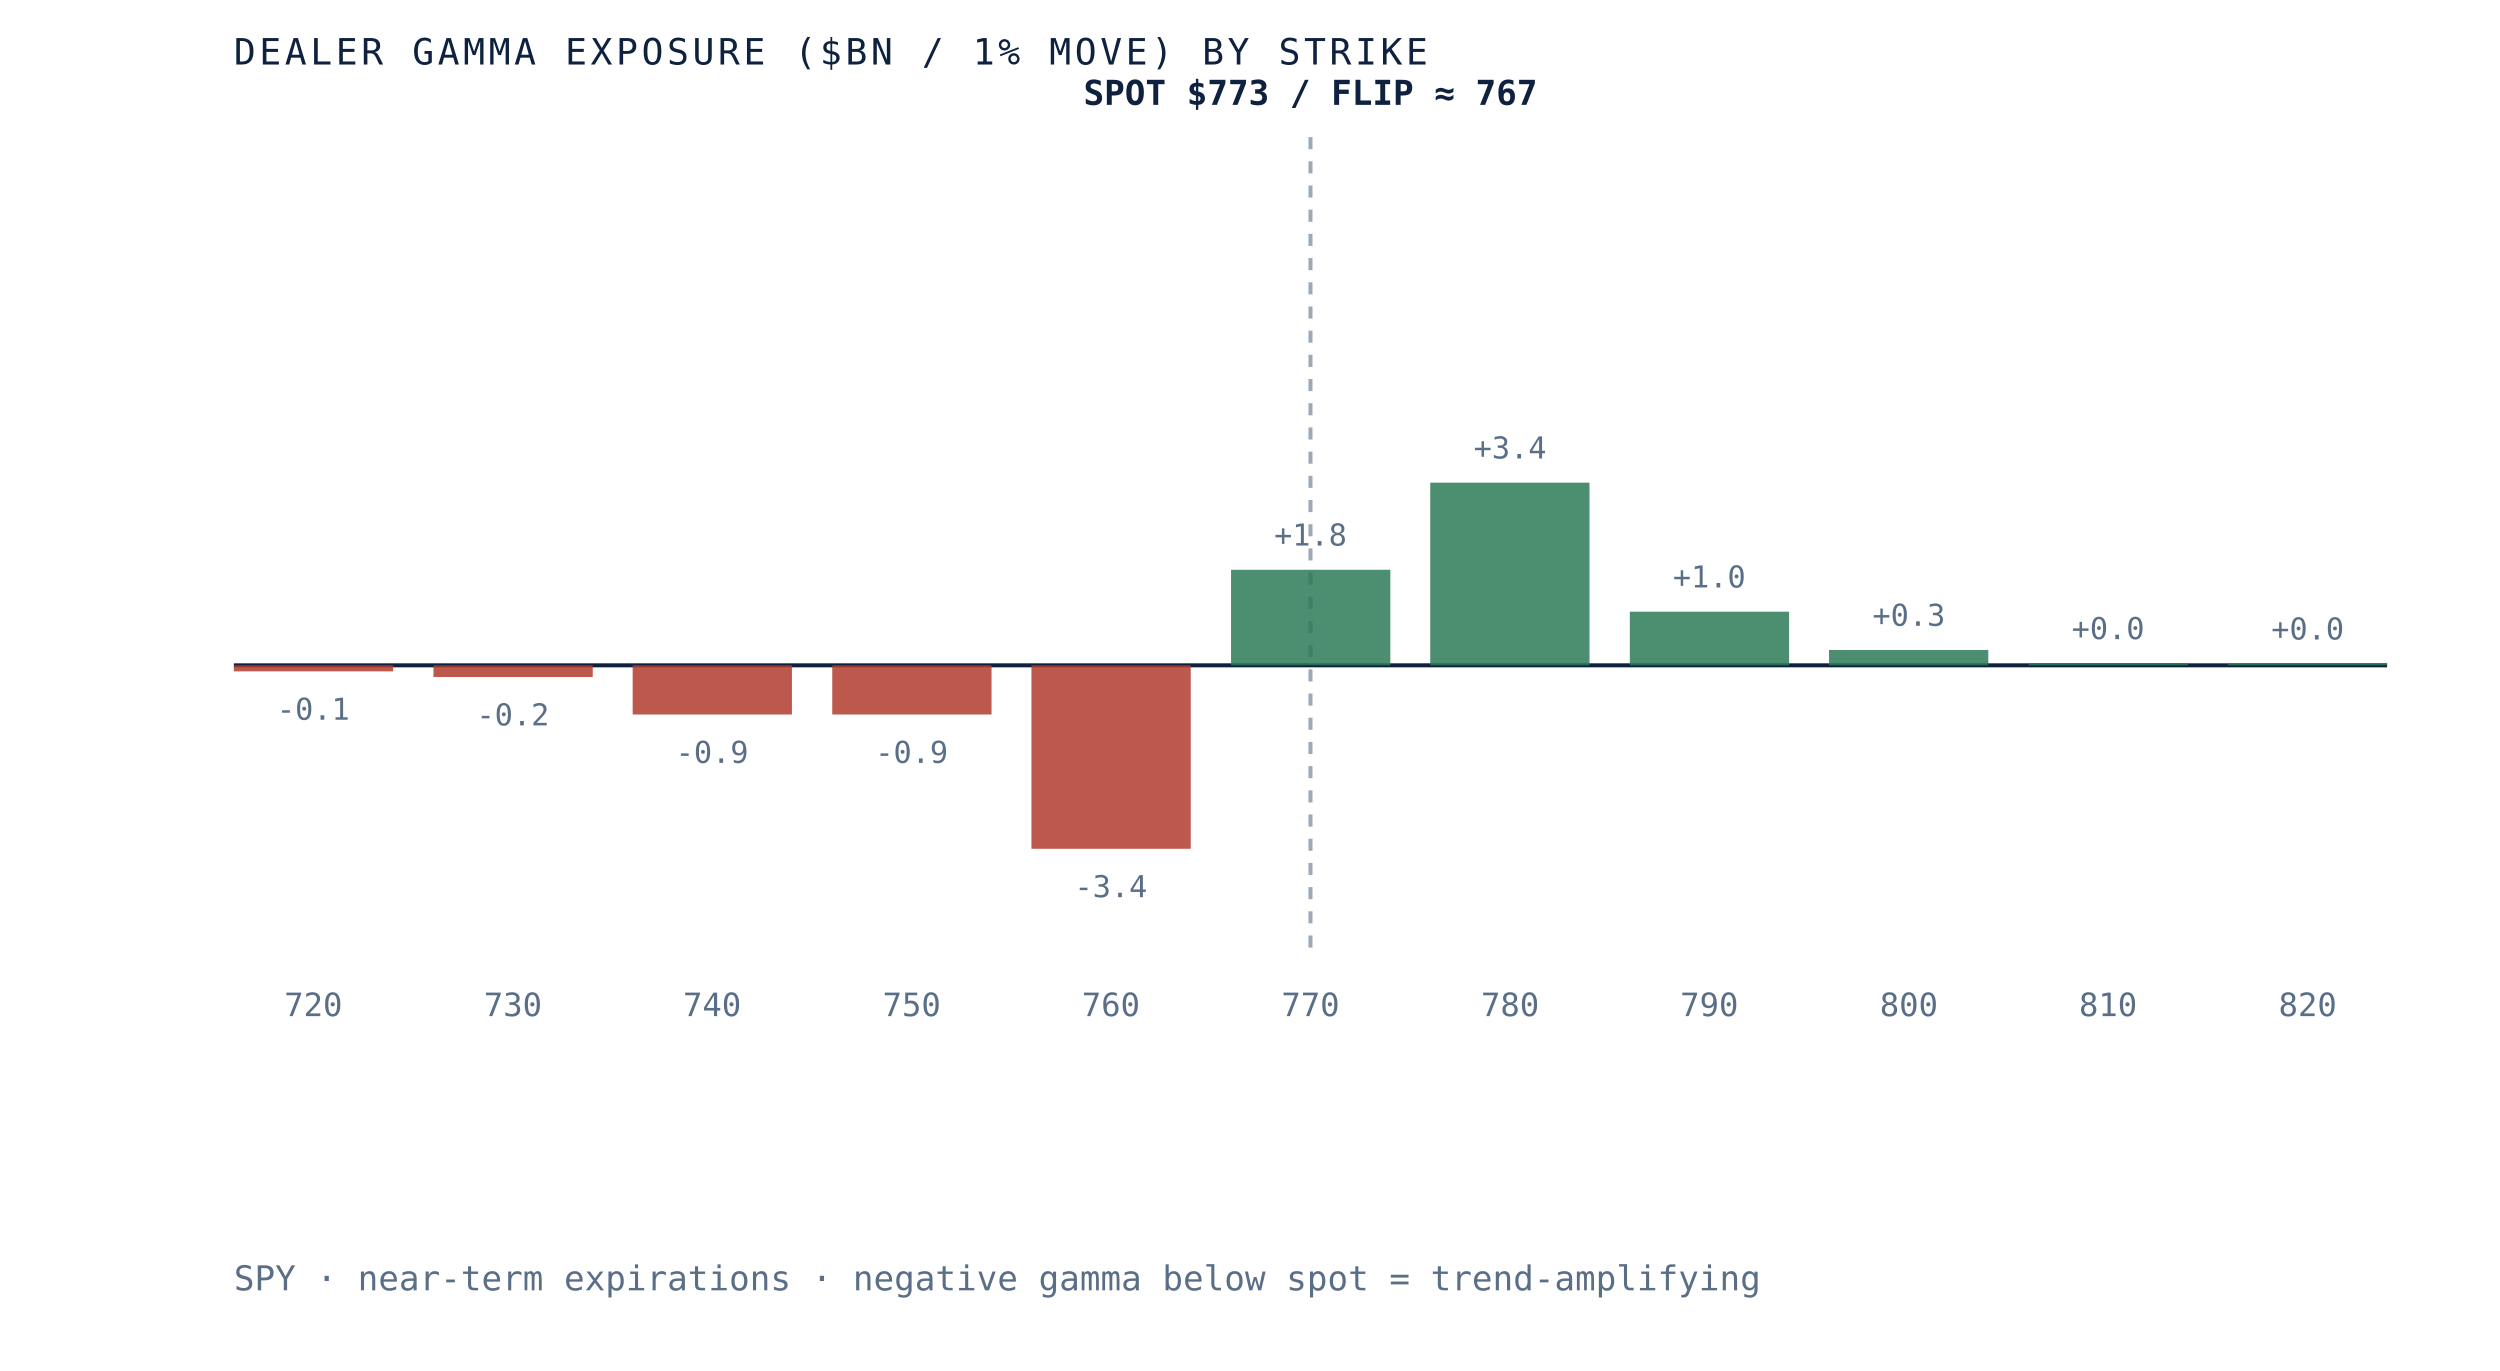
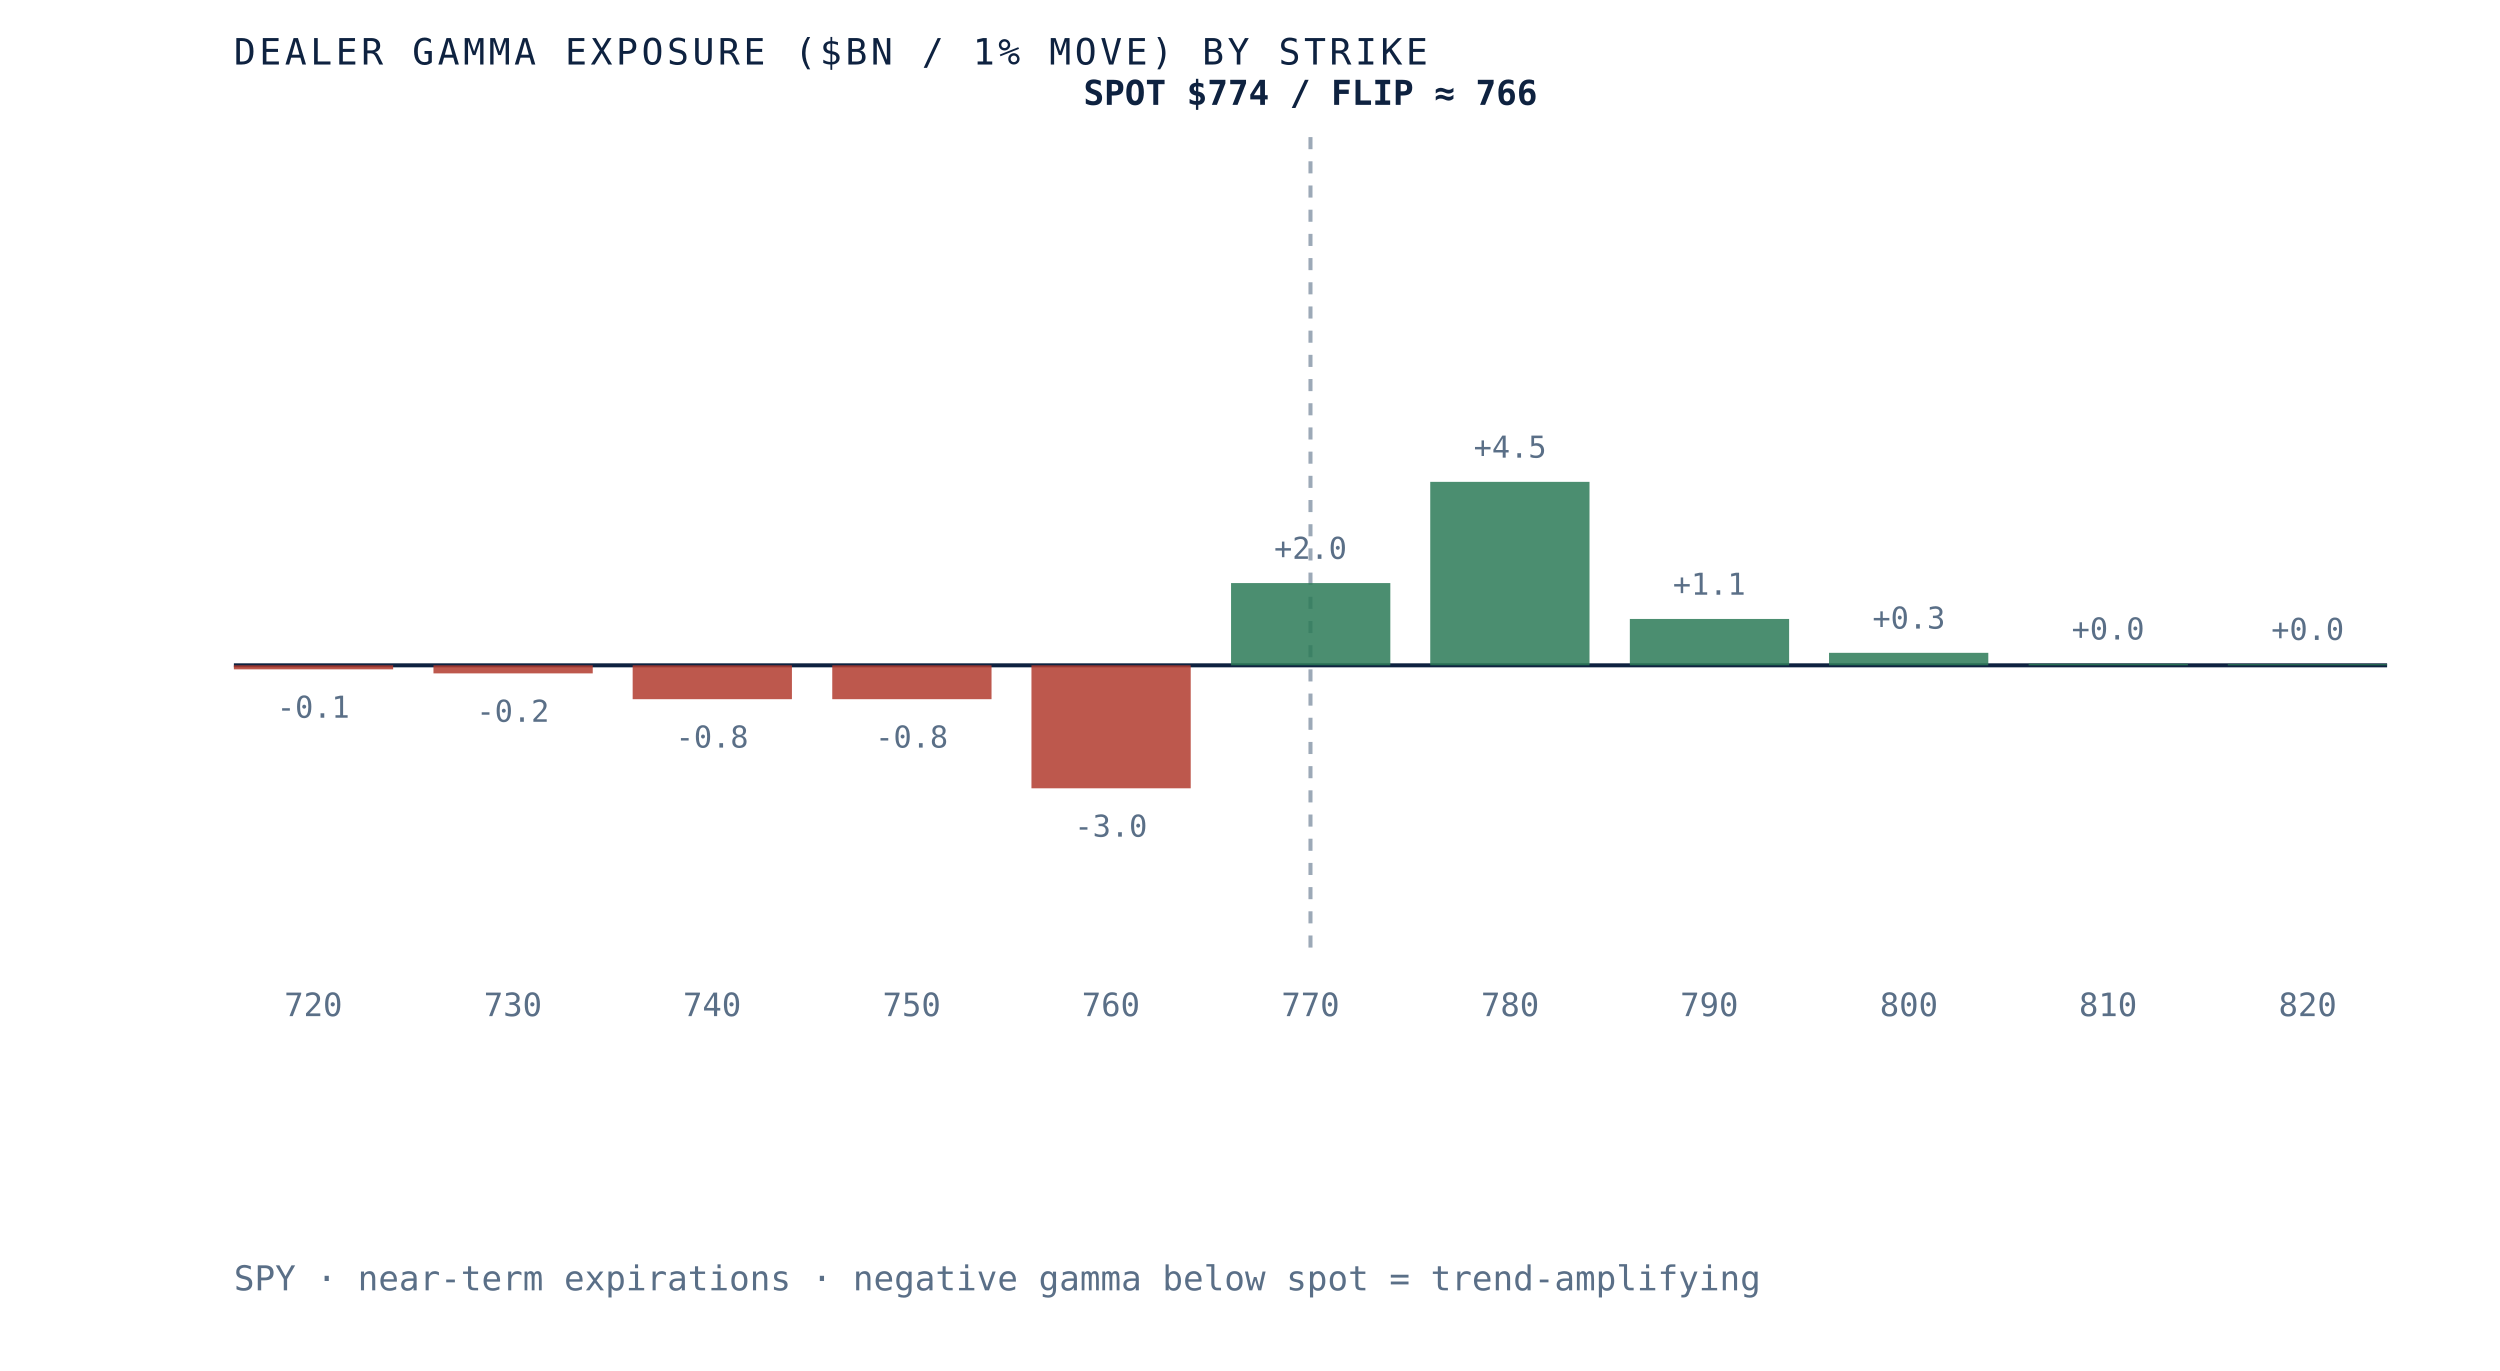
- <svg xmlns="http://www.w3.org/2000/svg" viewBox="0 0 620 340" role="img" aria-label="Dealer gamma exposure by strike for SPY, negative below spot and positive above, gamma flip near 767" preserveAspectRatio="xMidYMid meet" style="width:100%;height:auto;display:block">
+ <svg xmlns="http://www.w3.org/2000/svg" viewBox="0 0 620 340" role="img" aria-label="Dealer gamma exposure by strike for SPY, negative below spot and positive above, gamma flip near 766" preserveAspectRatio="xMidYMid meet" style="width:100%;height:auto;display:block">
  <rect x="0" y="0" width="620" height="340" fill="white" />
  <line x1="58" y1="165" x2="592" y2="165" stroke="#0e2240" stroke-width="1" />
  <line x1="325.0" y1="34" x2="325.0" y2="235" stroke="#5a6f87" stroke-width="1" stroke-dasharray="3 3" opacity="0.6" />
-   <rect x="58.0" y="165.0" width="39.5" height="1.5" fill="#b23b2e" opacity="0.85" />
-   <text x="77.7" y="178.5" text-anchor="middle" font-family="'JetBrains Mono', monospace" font-size="7.5" fill="#5a6f87">-0.1</text>
+   <rect x="58.0" y="165.0" width="39.5" height="1.0" fill="#b23b2e" opacity="0.85" />
+   <text x="77.7" y="178.0" text-anchor="middle" font-family="'JetBrains Mono', monospace" font-size="7.5" fill="#5a6f87">-0.1</text>
  <text x="77.7" y="252" text-anchor="middle" font-family="'JetBrains Mono', monospace" font-size="8" fill="#5a6f87">720</text>
-   <rect x="107.5" y="165.0" width="39.5" height="2.9" fill="#b23b2e" opacity="0.85" />
-   <text x="127.2" y="179.9" text-anchor="middle" font-family="'JetBrains Mono', monospace" font-size="7.5" fill="#5a6f87">-0.2</text>
+   <rect x="107.5" y="165.0" width="39.5" height="2.0" fill="#b23b2e" opacity="0.85" />
+   <text x="127.2" y="179.0" text-anchor="middle" font-family="'JetBrains Mono', monospace" font-size="7.5" fill="#5a6f87">-0.2</text>
  <text x="127.2" y="252" text-anchor="middle" font-family="'JetBrains Mono', monospace" font-size="8" fill="#5a6f87">730</text>
-   <rect x="156.9" y="165.0" width="39.5" height="12.2" fill="#b23b2e" opacity="0.85" />
-   <text x="176.6" y="189.2" text-anchor="middle" font-family="'JetBrains Mono', monospace" font-size="7.5" fill="#5a6f87">-0.9</text>
+   <rect x="156.9" y="165.0" width="39.5" height="8.4" fill="#b23b2e" opacity="0.85" />
+   <text x="176.6" y="185.4" text-anchor="middle" font-family="'JetBrains Mono', monospace" font-size="7.5" fill="#5a6f87">-0.8</text>
  <text x="176.6" y="252" text-anchor="middle" font-family="'JetBrains Mono', monospace" font-size="8" fill="#5a6f87">740</text>
-   <rect x="206.4" y="165.0" width="39.5" height="12.2" fill="#b23b2e" opacity="0.85" />
-   <text x="226.1" y="189.2" text-anchor="middle" font-family="'JetBrains Mono', monospace" font-size="7.5" fill="#5a6f87">-0.9</text>
+   <rect x="206.4" y="165.0" width="39.5" height="8.4" fill="#b23b2e" opacity="0.85" />
+   <text x="226.1" y="185.4" text-anchor="middle" font-family="'JetBrains Mono', monospace" font-size="7.5" fill="#5a6f87">-0.8</text>
  <text x="226.1" y="252" text-anchor="middle" font-family="'JetBrains Mono', monospace" font-size="8" fill="#5a6f87">750</text>
-   <rect x="255.8" y="165.0" width="39.5" height="45.5" fill="#b23b2e" opacity="0.85" />
-   <text x="275.5" y="222.5" text-anchor="middle" font-family="'JetBrains Mono', monospace" font-size="7.5" fill="#5a6f87">-3.4</text>
+   <rect x="255.8" y="165.0" width="39.5" height="30.5" fill="#b23b2e" opacity="0.85" />
+   <text x="275.5" y="207.5" text-anchor="middle" font-family="'JetBrains Mono', monospace" font-size="7.5" fill="#5a6f87">-3.0</text>
  <text x="275.5" y="252" text-anchor="middle" font-family="'JetBrains Mono', monospace" font-size="8" fill="#5a6f87">760</text>
-   <rect x="305.3" y="141.3" width="39.5" height="23.7" fill="#2c7a57" opacity="0.85" />
-   <text x="325.0" y="135.3" text-anchor="middle" font-family="'JetBrains Mono', monospace" font-size="7.5" fill="#5a6f87">+1.8</text>
+   <rect x="305.3" y="144.6" width="39.5" height="20.4" fill="#2c7a57" opacity="0.85" />
+   <text x="325.0" y="138.6" text-anchor="middle" font-family="'JetBrains Mono', monospace" font-size="7.5" fill="#5a6f87">+2.0</text>
  <text x="325.0" y="252" text-anchor="middle" font-family="'JetBrains Mono', monospace" font-size="8" fill="#5a6f87">770</text>
-   <rect x="354.7" y="119.7" width="39.5" height="45.3" fill="#2c7a57" opacity="0.85" />
-   <text x="374.5" y="113.7" text-anchor="middle" font-family="'JetBrains Mono', monospace" font-size="7.5" fill="#5a6f87">+3.4</text>
+   <rect x="354.7" y="119.5" width="39.5" height="45.5" fill="#2c7a57" opacity="0.85" />
+   <text x="374.5" y="113.5" text-anchor="middle" font-family="'JetBrains Mono', monospace" font-size="7.5" fill="#5a6f87">+4.5</text>
  <text x="374.5" y="252" text-anchor="middle" font-family="'JetBrains Mono', monospace" font-size="8" fill="#5a6f87">780</text>
-   <rect x="404.2" y="151.7" width="39.5" height="13.3" fill="#2c7a57" opacity="0.85" />
-   <text x="423.9" y="145.7" text-anchor="middle" font-family="'JetBrains Mono', monospace" font-size="7.5" fill="#5a6f87">+1.0</text>
+   <rect x="404.2" y="153.5" width="39.5" height="11.5" fill="#2c7a57" opacity="0.85" />
+   <text x="423.9" y="147.5" text-anchor="middle" font-family="'JetBrains Mono', monospace" font-size="7.5" fill="#5a6f87">+1.1</text>
  <text x="423.9" y="252" text-anchor="middle" font-family="'JetBrains Mono', monospace" font-size="8" fill="#5a6f87">790</text>
-   <rect x="453.6" y="161.2" width="39.5" height="3.8" fill="#2c7a57" opacity="0.85" />
-   <text x="473.4" y="155.2" text-anchor="middle" font-family="'JetBrains Mono', monospace" font-size="7.5" fill="#5a6f87">+0.3</text>
+   <rect x="453.6" y="161.9" width="39.5" height="3.1" fill="#2c7a57" opacity="0.85" />
+   <text x="473.4" y="155.9" text-anchor="middle" font-family="'JetBrains Mono', monospace" font-size="7.5" fill="#5a6f87">+0.3</text>
  <text x="473.4" y="252" text-anchor="middle" font-family="'JetBrains Mono', monospace" font-size="8" fill="#5a6f87">800</text>
-   <rect x="503.1" y="164.5" width="39.5" height="0.5" fill="#2c7a57" opacity="0.85" />
-   <text x="522.8" y="158.5" text-anchor="middle" font-family="'JetBrains Mono', monospace" font-size="7.5" fill="#5a6f87">+0.0</text>
+   <rect x="503.1" y="164.6" width="39.5" height="0.4" fill="#2c7a57" opacity="0.85" />
+   <text x="522.8" y="158.6" text-anchor="middle" font-family="'JetBrains Mono', monospace" font-size="7.5" fill="#5a6f87">+0.0</text>
  <text x="522.8" y="252" text-anchor="middle" font-family="'JetBrains Mono', monospace" font-size="8" fill="#5a6f87">810</text>
-   <rect x="552.5" y="164.6" width="39.5" height="0.4" fill="#2c7a57" opacity="0.85" />
-   <text x="572.3" y="158.6" text-anchor="middle" font-family="'JetBrains Mono', monospace" font-size="7.5" fill="#5a6f87">+0.0</text>
+   <rect x="552.5" y="164.7" width="39.5" height="0.3" fill="#2c7a57" opacity="0.85" />
+   <text x="572.3" y="158.7" text-anchor="middle" font-family="'JetBrains Mono', monospace" font-size="7.5" fill="#5a6f87">+0.0</text>
  <text x="572.3" y="252" text-anchor="middle" font-family="'JetBrains Mono', monospace" font-size="8" fill="#5a6f87">820</text>
-   <text x="325.0" y="26" text-anchor="middle" font-family="'JetBrains Mono', monospace" font-size="8.5" font-weight="bold" fill="#0e2240">SPOT $773 / FLIP ≈ 767</text>
+   <text x="325.0" y="26" text-anchor="middle" font-family="'JetBrains Mono', monospace" font-size="8.5" font-weight="bold" fill="#0e2240">SPOT $774 / FLIP ≈ 766</text>
  <text x="58" y="16" font-family="'JetBrains Mono', monospace" font-size="9" letter-spacing="0.1em" fill="#0e2240">DEALER GAMMA EXPOSURE ($BN / 1% MOVE) BY STRIKE</text>
  <text x="58" y="320" font-family="'JetBrains Mono', monospace" font-size="8.5" fill="#5a6f87">SPY · near-term expirations · negative gamma below spot = trend-amplifying</text>
</svg>
